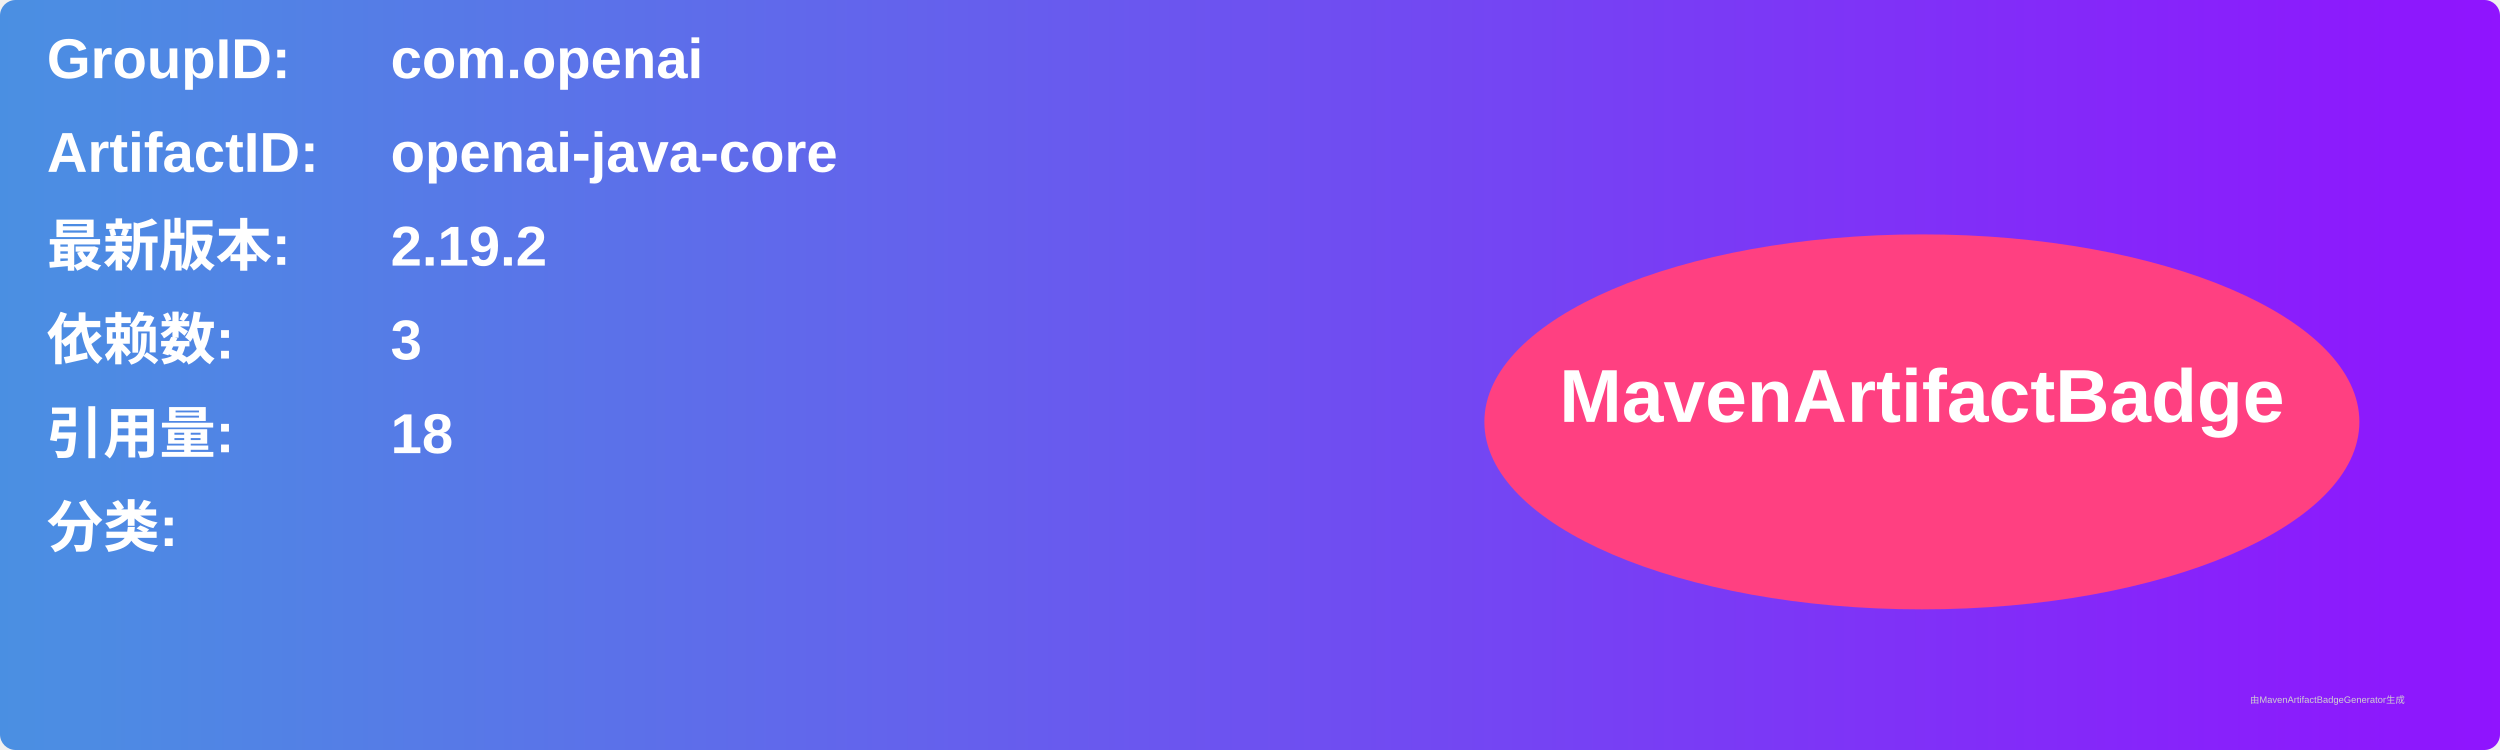
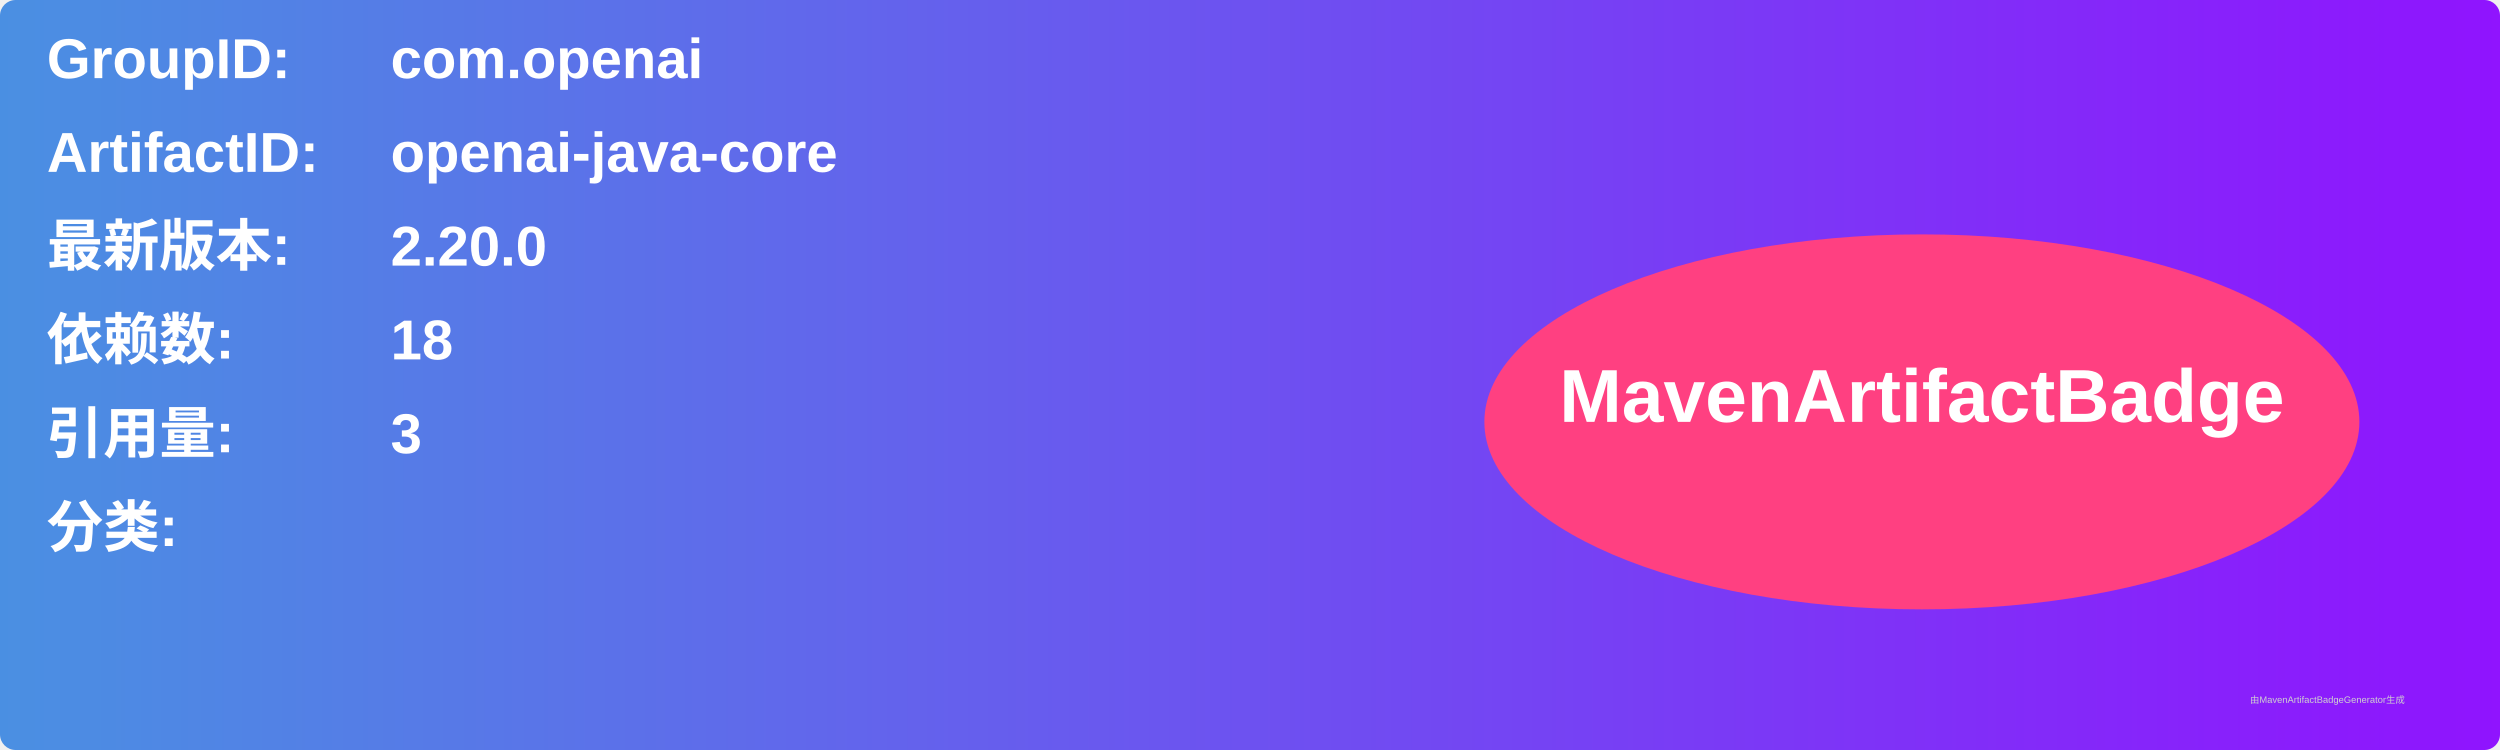
<svg xmlns="http://www.w3.org/2000/svg" width="800" height="240" viewBox="0 0 800 240">
  <linearGradient id="grad" x1="0%" y1="0%" x2="100%" y2="0%">
    <stop offset="0%" stop-color="#4a90e2" />
    <stop offset="100%" stop-color="#9013fe" />
  </linearGradient>
  <rect width="100%" height="100%" rx="5" ry="5" fill="url(#grad)" />
  <g transform="translate(15, 15)">
    <text x="0" y="10" font-family="Arial" font-size="18" fill="white" font-weight="bold" width="260">GroupID:</text>
    <text x="110" y="10" font-family="Arial" font-size="18" fill="white" font-weight="bold" width="460">com.openai</text>
    <text x="0" y="40" font-family="Arial" font-size="18" fill="white" font-weight="bold" width="260">ArtifactID:</text>
    <text x="110" y="40" font-family="Arial" font-size="18" fill="white" font-weight="bold" width="460">openai-java-core</text>
    <text x="0" y="70" font-family="Arial" font-size="18" fill="white" font-weight="bold">最新版本:</text>
    <text x="110" y="70" font-family="Arial" font-size="18" fill="white" font-weight="bold">
-       <tspan font-weight="bold">2.19.2</tspan>
+       <tspan font-weight="bold">2.20.0</tspan>
    </text>
    <text x="0" y="100" font-family="Arial" font-size="18" fill="white" font-weight="bold">依赖数: </text>
    <text x="110" y="100" font-family="Arial" font-size="18" fill="white">
-       <tspan font-weight="bold">3</tspan>
+       <tspan font-weight="bold">18</tspan>
    </text>
    <text x="0" y="130" font-family="Arial" font-size="18" fill="white" font-weight="bold">引用量: </text>
    <text x="110" y="130" font-family="Arial" font-size="18" fill="white">
-       <tspan font-weight="bold">18</tspan>
+       <tspan font-weight="bold">3</tspan>
    </text>
    <text x="0" y="160" font-family="Arial" font-size="18" fill="white" font-weight="bold">分类:</text>
    <text x="10" y="190" font-family="Arial" font-size="10" fill="white">
      <tspan font-weight="bold" />
    </text>
    <ellipse cx="600" cy="120" rx="140" ry="60" fill="#ff4081" />
    <text x="600" y="120" text-anchor="middle" font-family="Arial" font-size="24" fill="white" font-weight="bold">MavenArtifactBadge</text>
  </g>
  <text x="720" y="225" font-family="Arial" font-size="3" fill="#d0d0d0">由MavenArtifactBadgeGenerator生成</text>
</svg>
